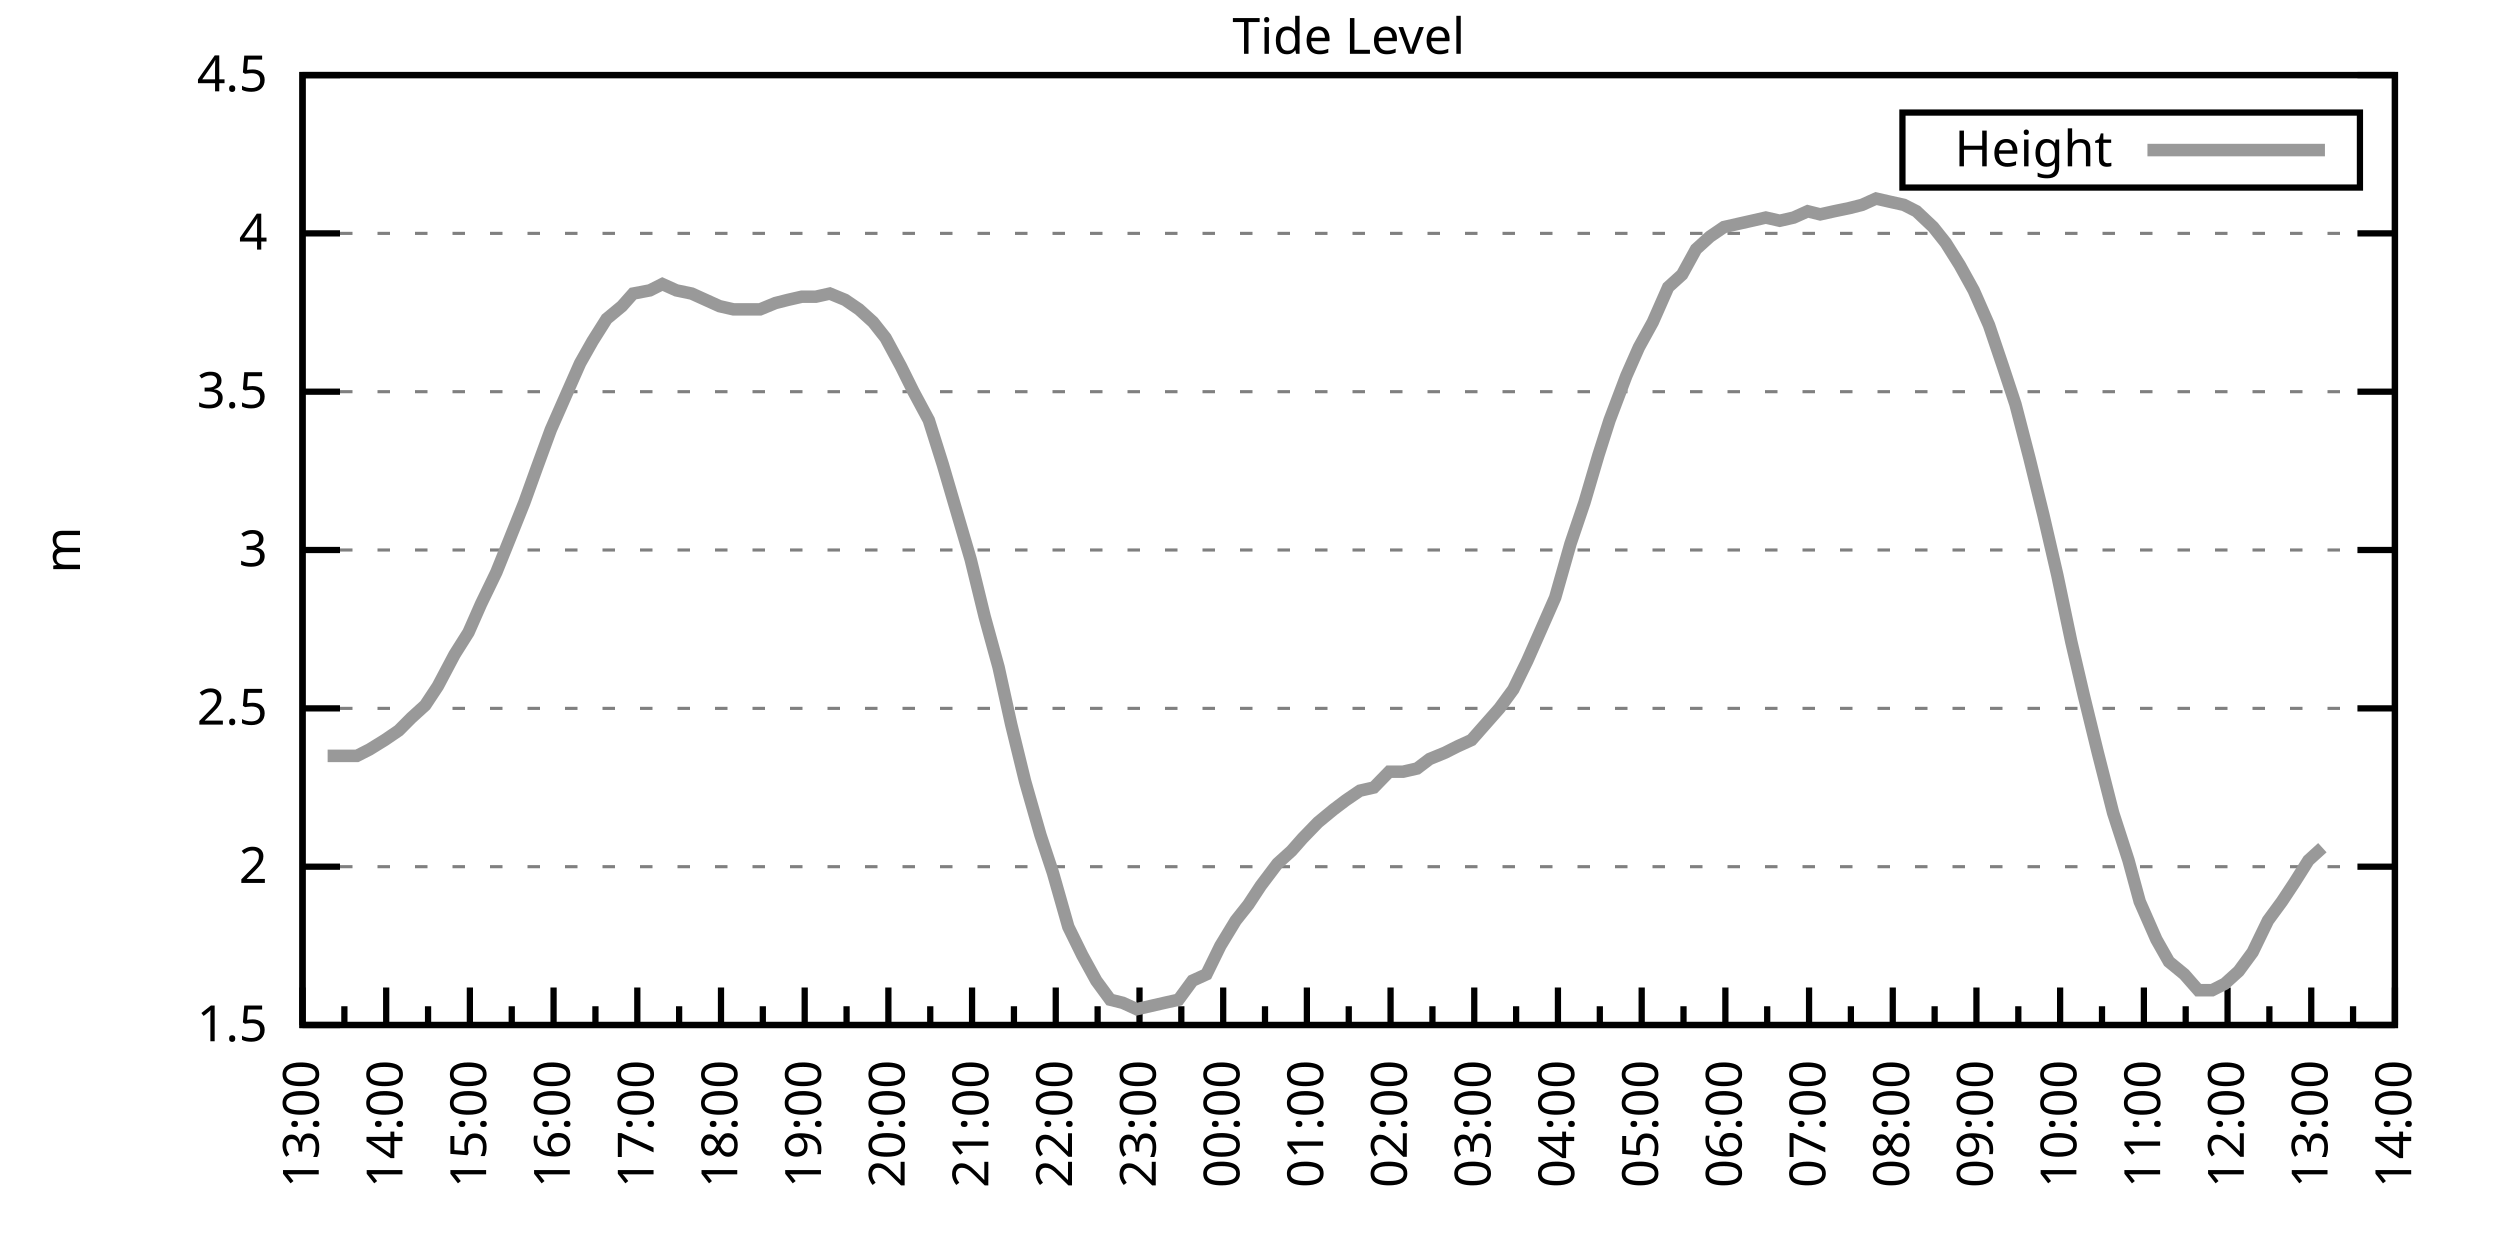
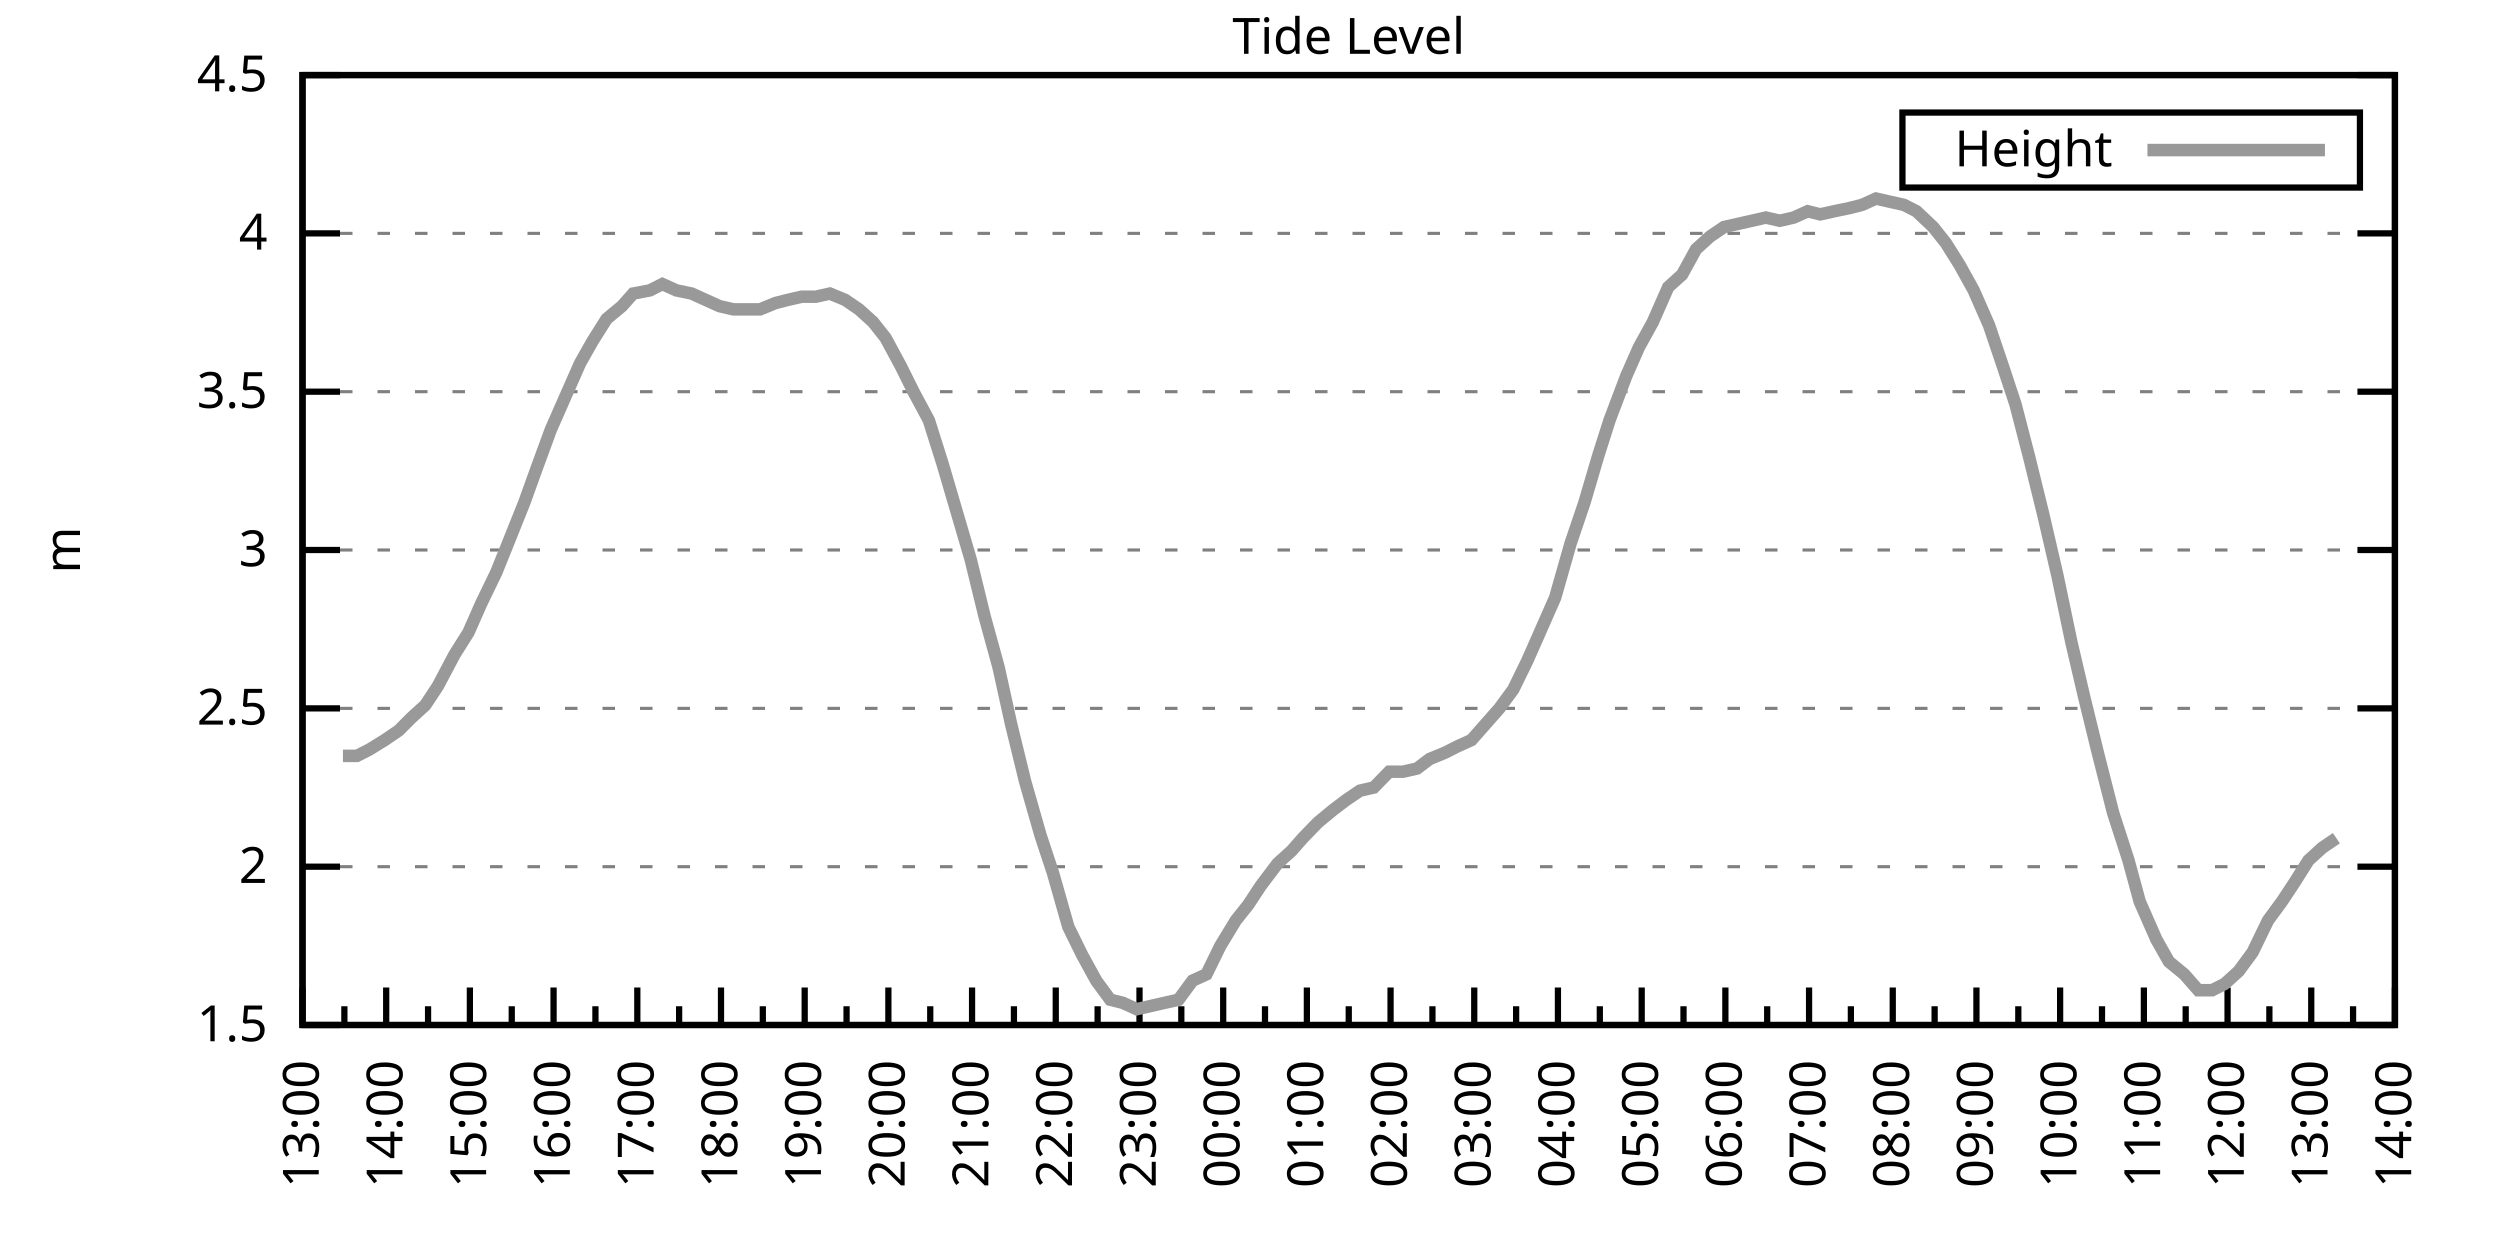
<svg xmlns="http://www.w3.org/2000/svg" xmlns:xlink="http://www.w3.org/1999/xlink" width="400" height="200" viewBox="0 0 400 200">
  <g id="gnuplot_canvas">
    <rect x="0" y="0" width="400" height="200" fill="none" />
    <defs>
      <circle id="gpDot" r="0.5" stroke-width="0.5" stroke="currentColor" />
      <path id="gpPt0" stroke-width="0.333" stroke="currentColor" d="M-1,0 h2 M0,-1 v2" />
      <path id="gpPt1" stroke-width="0.333" stroke="currentColor" d="M-1,-1 L1,1 M1,-1 L-1,1" />
      <path id="gpPt2" stroke-width="0.333" stroke="currentColor" d="M-1,0 L1,0 M0,-1 L0,1 M-1,-1 L1,1 M-1,1 L1,-1" />
      <rect id="gpPt3" stroke-width="0.333" stroke="currentColor" x="-1" y="-1" width="2" height="2" />
      <rect id="gpPt4" stroke-width="0.333" stroke="currentColor" fill="currentColor" x="-1" y="-1" width="2" height="2" />
      <circle id="gpPt5" stroke-width="0.333" stroke="currentColor" cx="0" cy="0" r="1" />
      <use xlink:href="#gpPt5" id="gpPt6" fill="currentColor" stroke="none" />
      <path id="gpPt7" stroke-width="0.333" stroke="currentColor" d="M0,-1.33 L-1.33,0.67 L1.33,0.67 z" />
      <use xlink:href="#gpPt7" id="gpPt8" fill="currentColor" stroke="none" />
      <use xlink:href="#gpPt7" id="gpPt9" stroke="currentColor" transform="rotate(180)" />
      <use xlink:href="#gpPt9" id="gpPt10" fill="currentColor" stroke="none" />
      <use xlink:href="#gpPt3" id="gpPt11" stroke="currentColor" transform="rotate(45)" />
      <use xlink:href="#gpPt11" id="gpPt12" fill="currentColor" stroke="none" />
      <path id="gpPt13" stroke-width="0.333" stroke="currentColor" d="M0,1.330 L1.265,0.411 L0.782,-1.067 L-0.782,-1.076 L-1.265,0.411 z" />
      <use xlink:href="#gpPt13" id="gpPt14" fill="currentColor" stroke="none" />
      <filter id="textbox" filterUnits="objectBoundingBox" x="0" y="0" height="1" width="1">
        <feFlood flood-color="white" flood-opacity="1" result="bgnd" />
        <feComposite in="SourceGraphic" in2="bgnd" operator="atop" />
      </filter>
      <filter id="greybox" filterUnits="objectBoundingBox" x="0" y="0" height="1" width="1">
        <feFlood flood-color="lightgrey" flood-opacity="1" result="grey" />
        <feComposite in="SourceGraphic" in2="grey" operator="atop" />
      </filter>
    </defs>
    <g fill="none" color="white" stroke="currentColor" stroke-width="1.00" stroke-linecap="butt" stroke-linejoin="miter">
</g>
    <g fill="none" color="black" stroke="currentColor" stroke-width="1.00" stroke-linecap="butt" stroke-linejoin="miter">
      <g stroke="none" shape-rendering="crispEdges">
        <polygon fill="rgb(255, 255, 255)" points="48.40,164.00 383.18,164.00 383.18,12.02 48.40,12.02 " />
      </g>
    </g>
    <g fill="none" color="black" stroke="currentColor" stroke-width="1.00" stroke-linecap="butt" stroke-linejoin="miter">
</g>
    <g fill="none" color="black" stroke="black" stroke-width="0.50" stroke-linecap="butt" stroke-linejoin="miter">
</g>
    <g fill="none" color="gray" stroke="currentColor" stroke-width="0.50" stroke-linecap="butt" stroke-linejoin="miter">
      <path stroke="gray" stroke-dasharray="2,4" class="gridline" d="M48.40,164.00 L383.19,164.00  " />
    </g>
    <g fill="none" color="gray" stroke="gray" stroke-width="1.00" stroke-linecap="butt" stroke-linejoin="miter">
</g>
    <g fill="none" color="black" stroke="currentColor" stroke-width="1.00" stroke-linecap="butt" stroke-linejoin="miter">
      <path stroke="black" d="M48.40,164.00 L54.40,164.00 M383.19,164.00 L377.19,164.00  " />
      <g transform="translate(42.80,166.60)" stroke="none" fill="black" font-family="Sans" font-size="8.00" text-anchor="end">
        <text>
          <tspan font-family="Sans"> 1.5</tspan>
        </text>
      </g>
    </g>
    <g fill="none" color="black" stroke="currentColor" stroke-width="1.00" stroke-linecap="butt" stroke-linejoin="miter">
</g>
    <g fill="none" color="black" stroke="black" stroke-width="0.50" stroke-linecap="butt" stroke-linejoin="miter">
</g>
    <g fill="none" color="gray" stroke="currentColor" stroke-width="0.50" stroke-linecap="butt" stroke-linejoin="miter">
      <path stroke="gray" stroke-dasharray="2,4" class="gridline" d="M48.40,138.67 L383.19,138.67  " />
    </g>
    <g fill="none" color="gray" stroke="gray" stroke-width="1.00" stroke-linecap="butt" stroke-linejoin="miter">
</g>
    <g fill="none" color="black" stroke="currentColor" stroke-width="1.00" stroke-linecap="butt" stroke-linejoin="miter">
      <path stroke="black" d="M48.40,138.67 L54.40,138.67 M383.19,138.67 L377.19,138.67  " />
      <g transform="translate(42.80,141.27)" stroke="none" fill="black" font-family="Sans" font-size="8.00" text-anchor="end">
        <text>
          <tspan font-family="Sans"> 2</tspan>
        </text>
      </g>
    </g>
    <g fill="none" color="black" stroke="currentColor" stroke-width="1.00" stroke-linecap="butt" stroke-linejoin="miter">
</g>
    <g fill="none" color="black" stroke="black" stroke-width="0.50" stroke-linecap="butt" stroke-linejoin="miter">
</g>
    <g fill="none" color="gray" stroke="currentColor" stroke-width="0.50" stroke-linecap="butt" stroke-linejoin="miter">
      <path stroke="gray" stroke-dasharray="2,4" class="gridline" d="M48.40,113.34 L383.19,113.34  " />
    </g>
    <g fill="none" color="gray" stroke="gray" stroke-width="1.00" stroke-linecap="butt" stroke-linejoin="miter">
</g>
    <g fill="none" color="black" stroke="currentColor" stroke-width="1.00" stroke-linecap="butt" stroke-linejoin="miter">
      <path stroke="black" d="M48.40,113.34 L54.40,113.34 M383.19,113.34 L377.19,113.34  " />
      <g transform="translate(42.80,115.94)" stroke="none" fill="black" font-family="Sans" font-size="8.00" text-anchor="end">
        <text>
          <tspan font-family="Sans"> 2.5</tspan>
        </text>
      </g>
    </g>
    <g fill="none" color="black" stroke="currentColor" stroke-width="1.00" stroke-linecap="butt" stroke-linejoin="miter">
</g>
    <g fill="none" color="black" stroke="black" stroke-width="0.50" stroke-linecap="butt" stroke-linejoin="miter">
</g>
    <g fill="none" color="gray" stroke="currentColor" stroke-width="0.50" stroke-linecap="butt" stroke-linejoin="miter">
      <path stroke="gray" stroke-dasharray="2,4" class="gridline" d="M48.40,88.00 L383.19,88.00  " />
    </g>
    <g fill="none" color="gray" stroke="gray" stroke-width="1.00" stroke-linecap="butt" stroke-linejoin="miter">
</g>
    <g fill="none" color="black" stroke="currentColor" stroke-width="1.00" stroke-linecap="butt" stroke-linejoin="miter">
      <path stroke="black" d="M48.40,88.00 L54.40,88.00 M383.19,88.00 L377.19,88.00  " />
      <g transform="translate(42.80,90.60)" stroke="none" fill="black" font-family="Sans" font-size="8.00" text-anchor="end">
        <text>
          <tspan font-family="Sans"> 3</tspan>
        </text>
      </g>
    </g>
    <g fill="none" color="black" stroke="currentColor" stroke-width="1.00" stroke-linecap="butt" stroke-linejoin="miter">
</g>
    <g fill="none" color="black" stroke="black" stroke-width="0.50" stroke-linecap="butt" stroke-linejoin="miter">
</g>
    <g fill="none" color="gray" stroke="currentColor" stroke-width="0.50" stroke-linecap="butt" stroke-linejoin="miter">
      <path stroke="gray" stroke-dasharray="2,4" class="gridline" d="M48.40,62.67 L383.19,62.67  " />
    </g>
    <g fill="none" color="gray" stroke="gray" stroke-width="1.00" stroke-linecap="butt" stroke-linejoin="miter">
</g>
    <g fill="none" color="black" stroke="currentColor" stroke-width="1.00" stroke-linecap="butt" stroke-linejoin="miter">
      <path stroke="black" d="M48.40,62.67 L54.40,62.67 M383.19,62.67 L377.19,62.67  " />
      <g transform="translate(42.80,65.27)" stroke="none" fill="black" font-family="Sans" font-size="8.00" text-anchor="end">
        <text>
          <tspan font-family="Sans"> 3.5</tspan>
        </text>
      </g>
    </g>
    <g fill="none" color="black" stroke="currentColor" stroke-width="1.00" stroke-linecap="butt" stroke-linejoin="miter">
</g>
    <g fill="none" color="black" stroke="black" stroke-width="0.50" stroke-linecap="butt" stroke-linejoin="miter">
</g>
    <g fill="none" color="gray" stroke="currentColor" stroke-width="0.50" stroke-linecap="butt" stroke-linejoin="miter">
      <path stroke="gray" stroke-dasharray="2,4" class="gridline" d="M48.40,37.34 L383.19,37.34  " />
    </g>
    <g fill="none" color="gray" stroke="gray" stroke-width="1.00" stroke-linecap="butt" stroke-linejoin="miter">
</g>
    <g fill="none" color="black" stroke="currentColor" stroke-width="1.00" stroke-linecap="butt" stroke-linejoin="miter">
      <path stroke="black" d="M48.40,37.34 L54.40,37.34 M383.19,37.34 L377.19,37.34  " />
      <g transform="translate(42.80,39.94)" stroke="none" fill="black" font-family="Sans" font-size="8.00" text-anchor="end">
        <text>
          <tspan font-family="Sans"> 4</tspan>
        </text>
      </g>
    </g>
    <g fill="none" color="black" stroke="currentColor" stroke-width="1.00" stroke-linecap="butt" stroke-linejoin="miter">
</g>
    <g fill="none" color="black" stroke="black" stroke-width="0.50" stroke-linecap="butt" stroke-linejoin="miter">
</g>
    <g fill="none" color="gray" stroke="currentColor" stroke-width="0.50" stroke-linecap="butt" stroke-linejoin="miter">
      <path stroke="gray" stroke-dasharray="2,4" class="gridline" d="M48.40,12.01 L383.19,12.01  " />
    </g>
    <g fill="none" color="gray" stroke="gray" stroke-width="1.00" stroke-linecap="butt" stroke-linejoin="miter">
</g>
    <g fill="none" color="black" stroke="currentColor" stroke-width="1.00" stroke-linecap="butt" stroke-linejoin="miter">
      <path stroke="black" d="M48.40,12.01 L54.40,12.01 M383.19,12.01 L377.19,12.01  " />
      <g transform="translate(42.80,14.61)" stroke="none" fill="black" font-family="Sans" font-size="8.00" text-anchor="end">
        <text>
          <tspan font-family="Sans"> 4.5</tspan>
        </text>
      </g>
    </g>
    <g fill="none" color="black" stroke="currentColor" stroke-width="1.00" stroke-linecap="butt" stroke-linejoin="miter">
      <path stroke="black" d="M48.40,164.00 L48.40,158.00  " />
      <g transform="translate(51.00,169.60) rotate(270)" stroke="none" fill="black" font-family="Sans" font-size="8.00" text-anchor="end">
        <text>
          <tspan font-family="Sans">13:00</tspan>
        </text>
      </g>
    </g>
    <g fill="none" color="black" stroke="currentColor" stroke-width="1.00" stroke-linecap="butt" stroke-linejoin="miter">
      <path stroke="black" d="M55.10,164.00 L55.10,161.00 M61.79,164.00 L61.79,158.00  " />
      <g transform="translate(64.39,169.60) rotate(270)" stroke="none" fill="black" font-family="Sans" font-size="8.00" text-anchor="end">
        <text>
          <tspan font-family="Sans">14:00</tspan>
        </text>
      </g>
    </g>
    <g fill="none" color="black" stroke="currentColor" stroke-width="1.00" stroke-linecap="butt" stroke-linejoin="miter">
      <path stroke="black" d="M68.49,164.00 L68.49,161.00 M75.18,164.00 L75.18,158.00  " />
      <g transform="translate(77.78,169.60) rotate(270)" stroke="none" fill="black" font-family="Sans" font-size="8.00" text-anchor="end">
        <text>
          <tspan font-family="Sans">15:00</tspan>
        </text>
      </g>
    </g>
    <g fill="none" color="black" stroke="currentColor" stroke-width="1.00" stroke-linecap="butt" stroke-linejoin="miter">
      <path stroke="black" d="M81.88,164.00 L81.88,161.00 M88.57,164.00 L88.57,158.00  " />
      <g transform="translate(91.17,169.60) rotate(270)" stroke="none" fill="black" font-family="Sans" font-size="8.00" text-anchor="end">
        <text>
          <tspan font-family="Sans">16:00</tspan>
        </text>
      </g>
    </g>
    <g fill="none" color="black" stroke="currentColor" stroke-width="1.00" stroke-linecap="butt" stroke-linejoin="miter">
      <path stroke="black" d="M95.27,164.00 L95.27,161.00 M101.97,164.00 L101.97,158.00  " />
      <g transform="translate(104.57,169.60) rotate(270)" stroke="none" fill="black" font-family="Sans" font-size="8.00" text-anchor="end">
        <text>
          <tspan font-family="Sans">17:00</tspan>
        </text>
      </g>
    </g>
    <g fill="none" color="black" stroke="currentColor" stroke-width="1.00" stroke-linecap="butt" stroke-linejoin="miter">
      <path stroke="black" d="M108.66,164.00 L108.66,161.00 M115.36,164.00 L115.36,158.00  " />
      <g transform="translate(117.96,169.60) rotate(270)" stroke="none" fill="black" font-family="Sans" font-size="8.00" text-anchor="end">
        <text>
          <tspan font-family="Sans">18:00</tspan>
        </text>
      </g>
    </g>
    <g fill="none" color="black" stroke="currentColor" stroke-width="1.00" stroke-linecap="butt" stroke-linejoin="miter">
      <path stroke="black" d="M122.05,164.00 L122.05,161.00 M128.75,164.00 L128.75,158.00  " />
      <g transform="translate(131.35,169.60) rotate(270)" stroke="none" fill="black" font-family="Sans" font-size="8.00" text-anchor="end">
        <text>
          <tspan font-family="Sans">19:00</tspan>
        </text>
      </g>
    </g>
    <g fill="none" color="black" stroke="currentColor" stroke-width="1.00" stroke-linecap="butt" stroke-linejoin="miter">
      <path stroke="black" d="M135.45,164.00 L135.45,161.00 M142.14,164.00 L142.14,158.00  " />
      <g transform="translate(144.74,169.60) rotate(270)" stroke="none" fill="black" font-family="Sans" font-size="8.00" text-anchor="end">
        <text>
          <tspan font-family="Sans">20:00</tspan>
        </text>
      </g>
    </g>
    <g fill="none" color="black" stroke="currentColor" stroke-width="1.00" stroke-linecap="butt" stroke-linejoin="miter">
      <path stroke="black" d="M148.84,164.00 L148.84,161.00 M155.53,164.00 L155.53,158.00  " />
      <g transform="translate(158.13,169.60) rotate(270)" stroke="none" fill="black" font-family="Sans" font-size="8.00" text-anchor="end">
        <text>
          <tspan font-family="Sans">21:00</tspan>
        </text>
      </g>
    </g>
    <g fill="none" color="black" stroke="currentColor" stroke-width="1.00" stroke-linecap="butt" stroke-linejoin="miter">
      <path stroke="black" d="M162.23,164.00 L162.23,161.00 M168.92,164.00 L168.92,158.00  " />
      <g transform="translate(171.52,169.60) rotate(270)" stroke="none" fill="black" font-family="Sans" font-size="8.00" text-anchor="end">
        <text>
          <tspan font-family="Sans">22:00</tspan>
        </text>
      </g>
    </g>
    <g fill="none" color="black" stroke="currentColor" stroke-width="1.00" stroke-linecap="butt" stroke-linejoin="miter">
      <path stroke="black" d="M175.62,164.00 L175.62,161.00 M182.32,164.00 L182.32,158.00  " />
      <g transform="translate(184.92,169.60) rotate(270)" stroke="none" fill="black" font-family="Sans" font-size="8.00" text-anchor="end">
        <text>
          <tspan font-family="Sans">23:00</tspan>
        </text>
      </g>
    </g>
    <g fill="none" color="black" stroke="currentColor" stroke-width="1.00" stroke-linecap="butt" stroke-linejoin="miter">
      <path stroke="black" d="M189.01,164.00 L189.01,161.00 M195.71,164.00 L195.71,158.00  " />
      <g transform="translate(198.31,169.60) rotate(270)" stroke="none" fill="black" font-family="Sans" font-size="8.00" text-anchor="end">
        <text>
          <tspan font-family="Sans">00:00</tspan>
        </text>
      </g>
    </g>
    <g fill="none" color="black" stroke="currentColor" stroke-width="1.00" stroke-linecap="butt" stroke-linejoin="miter">
      <path stroke="black" d="M202.40,164.00 L202.40,161.00 M209.10,164.00 L209.10,158.00  " />
      <g transform="translate(211.70,169.60) rotate(270)" stroke="none" fill="black" font-family="Sans" font-size="8.00" text-anchor="end">
        <text>
          <tspan font-family="Sans">01:00</tspan>
        </text>
      </g>
    </g>
    <g fill="none" color="black" stroke="currentColor" stroke-width="1.00" stroke-linecap="butt" stroke-linejoin="miter">
      <path stroke="black" d="M215.80,164.00 L215.80,161.00 M222.49,164.00 L222.49,158.00  " />
      <g transform="translate(225.09,169.60) rotate(270)" stroke="none" fill="black" font-family="Sans" font-size="8.00" text-anchor="end">
        <text>
          <tspan font-family="Sans">02:00</tspan>
        </text>
      </g>
    </g>
    <g fill="none" color="black" stroke="currentColor" stroke-width="1.00" stroke-linecap="butt" stroke-linejoin="miter">
      <path stroke="black" d="M229.19,164.00 L229.19,161.00 M235.88,164.00 L235.88,158.00  " />
      <g transform="translate(238.48,169.60) rotate(270)" stroke="none" fill="black" font-family="Sans" font-size="8.00" text-anchor="end">
        <text>
          <tspan font-family="Sans">03:00</tspan>
        </text>
      </g>
    </g>
    <g fill="none" color="black" stroke="currentColor" stroke-width="1.00" stroke-linecap="butt" stroke-linejoin="miter">
      <path stroke="black" d="M242.58,164.00 L242.58,161.00 M249.27,164.00 L249.27,158.00  " />
      <g transform="translate(251.87,169.60) rotate(270)" stroke="none" fill="black" font-family="Sans" font-size="8.00" text-anchor="end">
        <text>
          <tspan font-family="Sans">04:00</tspan>
        </text>
      </g>
    </g>
    <g fill="none" color="black" stroke="currentColor" stroke-width="1.00" stroke-linecap="butt" stroke-linejoin="miter">
      <path stroke="black" d="M255.97,164.00 L255.97,161.00 M262.67,164.00 L262.67,158.00  " />
      <g transform="translate(265.27,169.60) rotate(270)" stroke="none" fill="black" font-family="Sans" font-size="8.00" text-anchor="end">
        <text>
          <tspan font-family="Sans">05:00</tspan>
        </text>
      </g>
    </g>
    <g fill="none" color="black" stroke="currentColor" stroke-width="1.00" stroke-linecap="butt" stroke-linejoin="miter">
      <path stroke="black" d="M269.36,164.00 L269.36,161.00 M276.06,164.00 L276.06,158.00  " />
      <g transform="translate(278.66,169.60) rotate(270)" stroke="none" fill="black" font-family="Sans" font-size="8.00" text-anchor="end">
        <text>
          <tspan font-family="Sans">06:00</tspan>
        </text>
      </g>
    </g>
    <g fill="none" color="black" stroke="currentColor" stroke-width="1.00" stroke-linecap="butt" stroke-linejoin="miter">
      <path stroke="black" d="M282.75,164.00 L282.75,161.00 M289.45,164.00 L289.45,158.00  " />
      <g transform="translate(292.05,169.60) rotate(270)" stroke="none" fill="black" font-family="Sans" font-size="8.00" text-anchor="end">
        <text>
          <tspan font-family="Sans">07:00</tspan>
        </text>
      </g>
    </g>
    <g fill="none" color="black" stroke="currentColor" stroke-width="1.00" stroke-linecap="butt" stroke-linejoin="miter">
      <path stroke="black" d="M296.14,164.00 L296.14,161.00 M302.84,164.00 L302.84,158.00  " />
      <g transform="translate(305.44,169.60) rotate(270)" stroke="none" fill="black" font-family="Sans" font-size="8.00" text-anchor="end">
        <text>
          <tspan font-family="Sans">08:00</tspan>
        </text>
      </g>
    </g>
    <g fill="none" color="black" stroke="currentColor" stroke-width="1.00" stroke-linecap="butt" stroke-linejoin="miter">
      <path stroke="black" d="M309.54,164.00 L309.54,161.00 M316.23,164.00 L316.23,158.00  " />
      <g transform="translate(318.83,169.60) rotate(270)" stroke="none" fill="black" font-family="Sans" font-size="8.00" text-anchor="end">
        <text>
          <tspan font-family="Sans">09:00</tspan>
        </text>
      </g>
    </g>
    <g fill="none" color="black" stroke="currentColor" stroke-width="1.00" stroke-linecap="butt" stroke-linejoin="miter">
      <path stroke="black" d="M322.93,164.00 L322.93,161.00 M329.62,164.00 L329.62,158.00  " />
      <g transform="translate(332.22,169.60) rotate(270)" stroke="none" fill="black" font-family="Sans" font-size="8.00" text-anchor="end">
        <text>
          <tspan font-family="Sans">10:00</tspan>
        </text>
      </g>
    </g>
    <g fill="none" color="black" stroke="currentColor" stroke-width="1.00" stroke-linecap="butt" stroke-linejoin="miter">
      <path stroke="black" d="M336.32,164.00 L336.32,161.00 M343.02,164.00 L343.02,158.00  " />
      <g transform="translate(345.62,169.60) rotate(270)" stroke="none" fill="black" font-family="Sans" font-size="8.00" text-anchor="end">
        <text>
          <tspan font-family="Sans">11:00</tspan>
        </text>
      </g>
    </g>
    <g fill="none" color="black" stroke="currentColor" stroke-width="1.00" stroke-linecap="butt" stroke-linejoin="miter">
      <path stroke="black" d="M349.71,164.00 L349.71,161.00 M356.41,164.00 L356.41,158.00  " />
      <g transform="translate(359.01,169.60) rotate(270)" stroke="none" fill="black" font-family="Sans" font-size="8.00" text-anchor="end">
        <text>
          <tspan font-family="Sans">12:00</tspan>
        </text>
      </g>
    </g>
    <g fill="none" color="black" stroke="currentColor" stroke-width="1.00" stroke-linecap="butt" stroke-linejoin="miter">
      <path stroke="black" d="M363.10,164.00 L363.10,161.00 M369.80,164.00 L369.80,158.00  " />
      <g transform="translate(372.40,169.60) rotate(270)" stroke="none" fill="black" font-family="Sans" font-size="8.00" text-anchor="end">
        <text>
          <tspan font-family="Sans">13:00</tspan>
        </text>
      </g>
    </g>
    <g fill="none" color="black" stroke="currentColor" stroke-width="1.00" stroke-linecap="butt" stroke-linejoin="miter">
      <path stroke="black" d="M376.49,164.00 L376.49,161.00 M383.19,164.00 L383.19,158.00  " />
      <g transform="translate(385.79,169.60) rotate(270)" stroke="none" fill="black" font-family="Sans" font-size="8.00" text-anchor="end">
        <text>
          <tspan font-family="Sans">14:00</tspan>
        </text>
      </g>
    </g>
    <g fill="none" color="black" stroke="currentColor" stroke-width="1.00" stroke-linecap="butt" stroke-linejoin="miter">
</g>
    <g fill="none" color="black" stroke="currentColor" stroke-width="1.00" stroke-linecap="butt" stroke-linejoin="miter">
      <path stroke="black" d="M48.40,12.01 L48.40,164.00 L383.19,164.00 L383.19,12.01 L48.40,12.01 Z  " />
    </g>
    <g fill="none" color="black" stroke="currentColor" stroke-width="1.00" stroke-linecap="butt" stroke-linejoin="miter">
      <g transform="translate(12.80,88.01) rotate(270)" stroke="none" fill="black" font-family="Sans" font-size="8.00" text-anchor="middle">
        <text>
          <tspan font-family="Sans">m</tspan>
        </text>
      </g>
    </g>
    <g fill="none" color="black" stroke="currentColor" stroke-width="1.00" stroke-linecap="butt" stroke-linejoin="miter">
</g>
    <g fill="none" color="black" stroke="currentColor" stroke-width="1.00" stroke-linecap="butt" stroke-linejoin="miter">
      <path stroke="black" d="M304.39,30.01 L304.39,18.01 L377.59,18.01 L377.59,30.01 L304.39,30.01 Z  " />
    </g>
    <g id="Tide_level_plot_1">
      <g fill="none" color="white" stroke="black" stroke-width="2.00" stroke-linecap="butt" stroke-linejoin="miter">
</g>
      <g fill="none" color="black" stroke="currentColor" stroke-width="2.00" stroke-linecap="butt" stroke-linejoin="miter">
        <g transform="translate(337.99,26.61)" stroke="none" fill="black" font-family="Sans" font-size="8.00" text-anchor="end">
          <text>
            <tspan font-family="Sans">Height</tspan>
          </text>
        </g>
      </g>
      <g fill="none" color="black" stroke="currentColor" stroke-width="2.00" stroke-linecap="butt" stroke-linejoin="miter">
-         <path stroke="rgb(153, 153, 153)" d="M343.59,24.01 L371.99,24.01 M52.42,120.94 L54.87,120.94 L57.10,120.94 L59.11,119.92 L61.57,118.40 L63.80,116.88   L65.81,114.86 L68.04,112.83 L70.05,109.79 L72.73,104.72 L74.96,101.18 L76.97,96.62 L79.42,91.55 L81.66,85.98   L83.89,80.41 L85.90,74.83 L88.13,68.75 L90.58,63.18 L92.82,58.11 L94.82,54.57 L97.06,51.02 L99.51,48.99   L101.30,46.97 L103.98,46.46 L105.98,45.45 L108.22,46.46 L110.67,46.97 L112.90,47.98 L115.13,48.99 L117.37,49.50   L119.38,49.50 L121.61,49.50 L124.06,48.49 L126.07,47.98 L128.30,47.47 L130.54,47.47 L132.77,46.97 L135.22,47.98   L137.45,49.50 L139.69,51.53 L141.69,54.06 L144.15,58.62 L146.16,62.67 L148.61,67.23 L150.85,74.33 L153.08,81.93   L155.31,89.52 L157.54,98.64 L159.77,106.75 L161.78,115.87 L164.01,124.99 L166.47,133.60 L168.48,139.68 L170.93,148.29   L173.17,152.85 L175.40,156.91 L177.63,159.95 L179.64,160.45 L181.87,161.47 L184.10,160.96 L186.33,160.45 L188.57,159.95   L190.80,156.91 L193.03,155.89 L195.26,151.33 L197.72,147.28 L199.73,144.75 L201.73,141.71 L204.41,138.16 L206.64,136.14   L208.43,134.11 L210.88,131.58 L213.34,129.55 L215.35,128.03 L217.58,126.51 L219.81,126.00 L222.27,123.47 L224.50,123.47   L226.73,122.96 L228.74,121.44 L231.20,120.43 L233.20,119.42 L235.44,118.40 L237.67,115.87 L239.90,113.34 L242.13,110.30   L244.36,105.74 L246.60,100.67 L248.83,95.60 L251.28,86.99 L253.51,80.41 L255.75,72.81 L257.53,67.23 L260.21,60.14   L262.22,55.58 L264.45,51.53 L266.91,45.95 L269.14,43.93 L271.37,39.87 L273.60,37.85 L275.83,36.33 L278.07,35.82   L280.30,35.32 L282.53,34.81 L284.76,35.32 L286.99,34.81 L289.23,33.80 L291.23,34.30 L293.47,33.80 L295.92,33.29   L297.93,32.78 L300.16,31.77 L302.39,32.28 L304.63,32.78 L306.63,33.80 L309.31,36.33 L311.32,38.86 L313.55,42.41   L315.79,46.46 L318.24,52.03 L320.47,58.62 L322.48,64.70 L324.71,73.31 L326.95,82.43 L329.18,92.06 L331.41,102.70   L333.42,111.31 L335.65,120.43 L338.10,130.06 L340.56,137.66 L342.35,144.24 L345.02,150.32 L347.03,153.87 L349.49,155.89   L351.72,158.43 L353.95,158.43 L355.96,157.41 L358.19,155.39 L360.42,152.35 L362.88,147.28 L365.11,144.24 L367.12,141.20   L369.35,137.66 L371.58,135.63  " />
+         <path stroke="rgb(153, 153, 153)" d="M343.59,24.01 L371.99,24.01 M54.87,120.94 L57.10,120.94 L59.11,119.92 L61.57,118.40 L63.80,116.88 L65.81,114.86   L68.04,112.83 L70.05,109.79 L72.73,104.72 L74.96,101.18 L76.97,96.62 L79.42,91.55 L81.66,85.98 L83.89,80.41   L85.90,74.83 L88.13,68.75 L90.58,63.18 L92.82,58.11 L94.82,54.57 L97.06,51.02 L99.51,48.99 L101.30,46.97   L103.98,46.46 L105.98,45.45 L108.22,46.46 L110.67,46.97 L112.90,47.98 L115.13,48.99 L117.37,49.50 L119.38,49.50   L121.61,49.50 L124.06,48.49 L126.07,47.98 L128.30,47.47 L130.54,47.47 L132.77,46.97 L135.22,47.98 L137.45,49.50   L139.69,51.53 L141.69,54.06 L144.15,58.62 L146.16,62.67 L148.61,67.23 L150.85,74.33 L153.08,81.93 L155.31,89.52   L157.54,98.64 L159.77,106.75 L161.78,115.87 L164.01,124.99 L166.47,133.60 L168.48,139.68 L170.93,148.29 L173.17,152.85   L175.40,156.91 L177.63,159.95 L179.64,160.45 L181.87,161.47 L184.10,160.96 L186.33,160.45 L188.57,159.95 L190.80,156.91   L193.03,155.89 L195.26,151.33 L197.72,147.28 L199.73,144.75 L201.73,141.71 L204.41,138.16 L206.64,136.14 L208.43,134.11   L210.88,131.58 L213.34,129.55 L215.35,128.03 L217.58,126.51 L219.81,126.00 L222.27,123.47 L224.50,123.47 L226.73,122.96   L228.74,121.44 L231.20,120.43 L233.20,119.42 L235.44,118.40 L237.67,115.87 L239.90,113.34 L242.13,110.30 L244.36,105.74   L246.60,100.67 L248.83,95.60 L251.28,86.99 L253.51,80.41 L255.75,72.81 L257.53,67.23 L260.21,60.14 L262.22,55.58   L264.45,51.53 L266.91,45.95 L269.14,43.93 L271.37,39.87 L273.60,37.85 L275.83,36.33 L278.07,35.82 L280.30,35.32   L282.53,34.81 L284.76,35.32 L286.99,34.81 L289.23,33.80 L291.23,34.30 L293.47,33.80 L295.92,33.29 L297.93,32.78   L300.16,31.77 L302.39,32.28 L304.63,32.78 L306.63,33.80 L309.31,36.33 L311.32,38.86 L313.55,42.41 L315.79,46.46   L318.24,52.03 L320.47,58.62 L322.48,64.70 L324.71,73.31 L326.95,82.43 L329.18,92.06 L331.41,102.70 L333.42,111.31   L335.65,120.43 L338.10,130.06 L340.56,137.66 L342.35,144.24 L345.02,150.32 L347.03,153.87 L349.49,155.89 L351.72,158.43   L353.95,158.43 L355.96,157.41 L358.19,155.39 L360.42,152.35 L362.88,147.28 L365.11,144.24 L367.12,141.20 L369.35,137.66   L371.58,135.63 L373.82,134.11  " />
      </g>
    </g>
    <g fill="none" color="black" stroke="currentColor" stroke-width="2.00" stroke-linecap="butt" stroke-linejoin="miter">
</g>
    <g fill="none" color="black" stroke="black" stroke-width="1.00" stroke-linecap="butt" stroke-linejoin="miter">
</g>
    <g fill="none" color="black" stroke="currentColor" stroke-width="1.00" stroke-linecap="butt" stroke-linejoin="miter">
      <path stroke="black" d="M48.40,12.01 L48.40,164.00 L383.19,164.00 L383.19,12.01 L48.40,12.01 Z  " />
    </g>
    <g fill="none" color="black" stroke="currentColor" stroke-width="1.00" stroke-linecap="butt" stroke-linejoin="miter">
      <g transform="translate(215.79,8.61)" stroke="none" fill="black" font-family="Sans" font-size="8.00" text-anchor="middle">
        <text>
          <tspan font-family="Sans">Tide Level</tspan>
        </text>
      </g>
    </g>
    <g fill="none" color="black" stroke="currentColor" stroke-width="1.00" stroke-linecap="butt" stroke-linejoin="miter">
</g>
  </g>
</svg>
